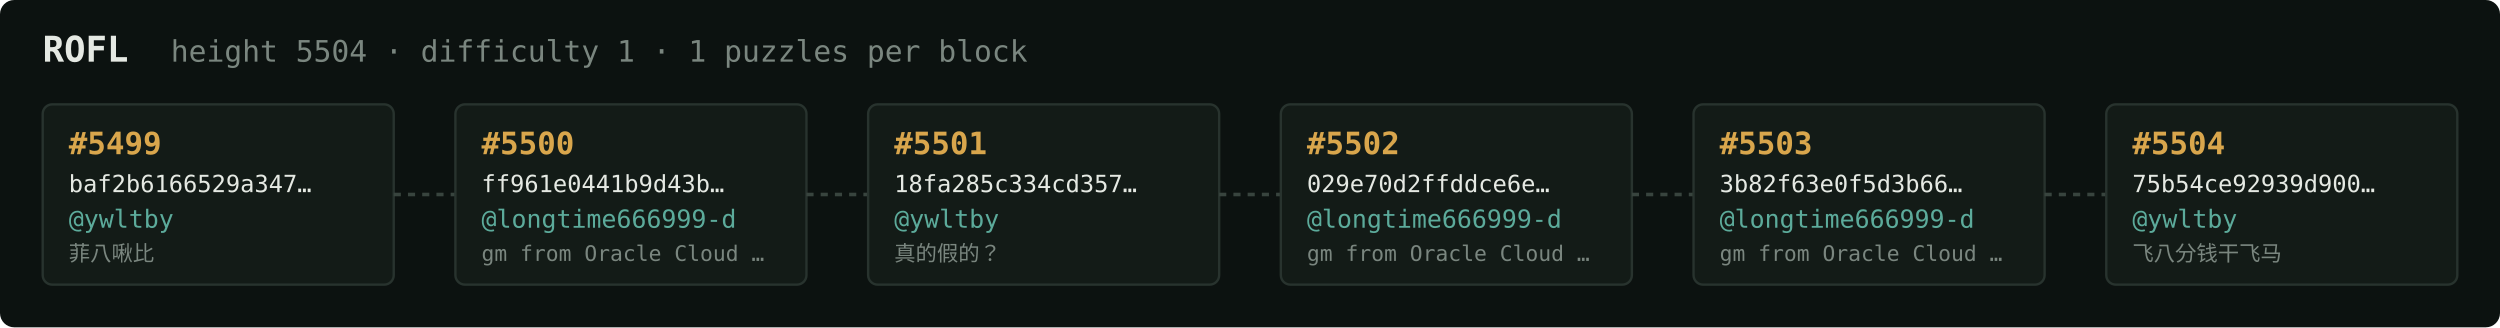
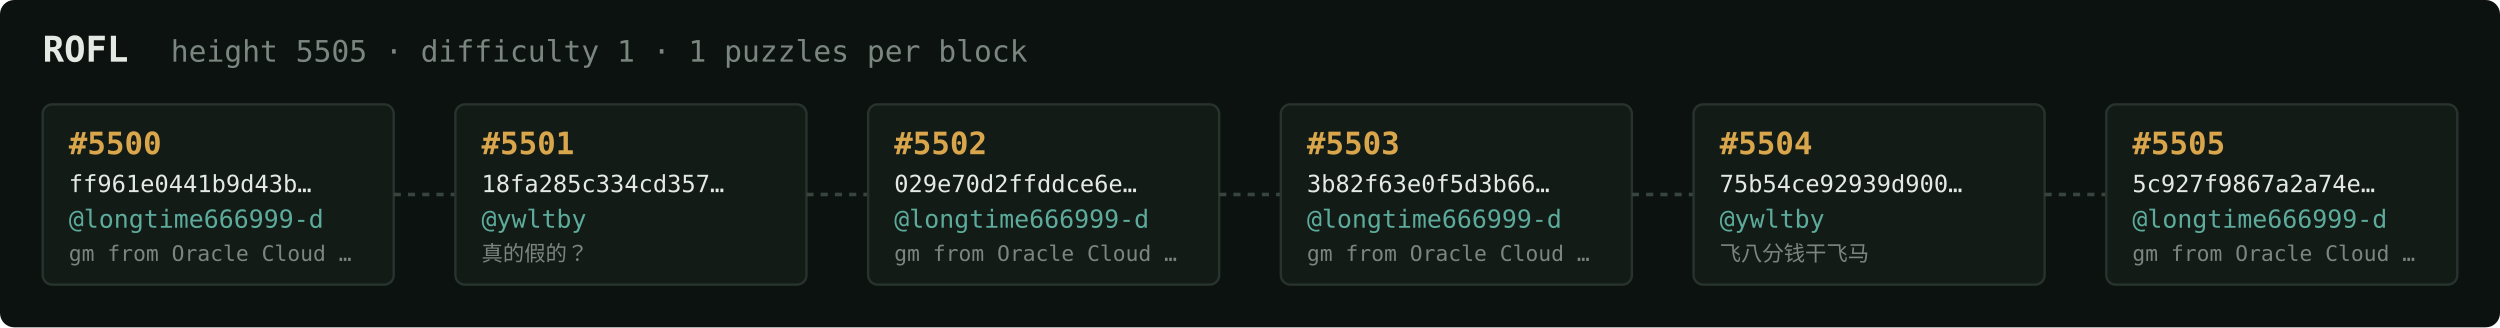
<svg xmlns="http://www.w3.org/2000/svg" width="1054" height="138" viewBox="0 0 1054 138" font-family="ui-monospace,SFMono-Regular,Menlo,monospace">
  <rect fill="#0c1210" width="1054" height="138" rx="6" />
  <text x="18" y="26" fill="#e5e9e3" font-size="15" font-weight="700">ROFL</text>
-   <text x="72" y="26" fill="#7a867f" font-size="12.5">height 5504 · difficulty 1 · 1 puzzles per block</text>
+   <text x="72" y="26" fill="#7a867f" font-size="12.5">height 5505 · difficulty 1 · 1 puzzles per block</text>
  <rect x="18" y="44" width="148" height="76" rx="4" fill="#131b17" stroke="#28332e" stroke-width="1" />
-   <text x="29" y="65" fill="#d9a64c" font-size="13" font-weight="700">#5499</text>
-   <text x="29" y="81" fill="#e5e9e3" font-size="10">baf2b6166529a347…</text>
-   <text x="29" y="96" fill="#5cab9b" font-size="10.5">@ywltby</text>
-   <text x="29" y="110" fill="#7a867f" font-size="9">菲八啾比</text>
+   <text x="29" y="65" fill="#d9a64c" font-size="13" font-weight="700">#5500</text>
+   <text x="29" y="81" fill="#e5e9e3" font-size="10">ff961e0441b9d43b…</text>
+   <text x="29" y="96" fill="#5cab9b" font-size="10.5">@longtime666999-d</text>
+   <text x="29" y="110" fill="#7a867f" font-size="9">gm from Oracle Cloud …</text>
  <line x1="166" y1="82.0" x2="192" y2="82.0" stroke="#38443e" stroke-width="1.5" stroke-dasharray="3 3" />
  <rect x="192" y="44" width="148" height="76" rx="4" fill="#131b17" stroke="#28332e" stroke-width="1" />
-   <text x="203" y="65" fill="#d9a64c" font-size="13" font-weight="700">#5500</text>
-   <text x="203" y="81" fill="#e5e9e3" font-size="10">ff961e0441b9d43b…</text>
-   <text x="203" y="96" fill="#5cab9b" font-size="10.5">@longtime666999-d</text>
-   <text x="203" y="110" fill="#7a867f" font-size="9">gm from Oracle Cloud …</text>
+   <text x="203" y="65" fill="#d9a64c" font-size="13" font-weight="700">#5501</text>
+   <text x="203" y="81" fill="#e5e9e3" font-size="10">18fa285c334cd357…</text>
+   <text x="203" y="96" fill="#5cab9b" font-size="10.5">@ywltby</text>
+   <text x="203" y="110" fill="#7a867f" font-size="9">真的假的？</text>
  <line x1="340" y1="82.0" x2="366" y2="82.0" stroke="#38443e" stroke-width="1.5" stroke-dasharray="3 3" />
  <rect x="366" y="44" width="148" height="76" rx="4" fill="#131b17" stroke="#28332e" stroke-width="1" />
-   <text x="377" y="65" fill="#d9a64c" font-size="13" font-weight="700">#5501</text>
-   <text x="377" y="81" fill="#e5e9e3" font-size="10">18fa285c334cd357…</text>
-   <text x="377" y="96" fill="#5cab9b" font-size="10.5">@ywltby</text>
-   <text x="377" y="110" fill="#7a867f" font-size="9">真的假的？</text>
+   <text x="377" y="65" fill="#d9a64c" font-size="13" font-weight="700">#5502</text>
+   <text x="377" y="81" fill="#e5e9e3" font-size="10">029e70d2ffddce6e…</text>
+   <text x="377" y="96" fill="#5cab9b" font-size="10.5">@longtime666999-d</text>
+   <text x="377" y="110" fill="#7a867f" font-size="9">gm from Oracle Cloud …</text>
  <line x1="514" y1="82.0" x2="540" y2="82.0" stroke="#38443e" stroke-width="1.5" stroke-dasharray="3 3" />
  <rect x="540" y="44" width="148" height="76" rx="4" fill="#131b17" stroke="#28332e" stroke-width="1" />
-   <text x="551" y="65" fill="#d9a64c" font-size="13" font-weight="700">#5502</text>
-   <text x="551" y="81" fill="#e5e9e3" font-size="10">029e70d2ffddce6e…</text>
+   <text x="551" y="65" fill="#d9a64c" font-size="13" font-weight="700">#5503</text>
+   <text x="551" y="81" fill="#e5e9e3" font-size="10">3b82f63e0f5d3b66…</text>
  <text x="551" y="96" fill="#5cab9b" font-size="10.5">@longtime666999-d</text>
  <text x="551" y="110" fill="#7a867f" font-size="9">gm from Oracle Cloud …</text>
  <line x1="688" y1="82.0" x2="714" y2="82.0" stroke="#38443e" stroke-width="1.5" stroke-dasharray="3 3" />
  <rect x="714" y="44" width="148" height="76" rx="4" fill="#131b17" stroke="#28332e" stroke-width="1" />
-   <text x="725" y="65" fill="#d9a64c" font-size="13" font-weight="700">#5503</text>
-   <text x="725" y="81" fill="#e5e9e3" font-size="10">3b82f63e0f5d3b66…</text>
-   <text x="725" y="96" fill="#5cab9b" font-size="10.5">@longtime666999-d</text>
-   <text x="725" y="110" fill="#7a867f" font-size="9">gm from Oracle Cloud …</text>
+   <text x="725" y="65" fill="#d9a64c" font-size="13" font-weight="700">#5504</text>
+   <text x="725" y="81" fill="#e5e9e3" font-size="10">75b54ce92939d900…</text>
+   <text x="725" y="96" fill="#5cab9b" font-size="10.5">@ywltby</text>
+   <text x="725" y="110" fill="#7a867f" font-size="9">飞八分钱干飞马</text>
  <line x1="862" y1="82.0" x2="888" y2="82.0" stroke="#38443e" stroke-width="1.5" stroke-dasharray="3 3" />
  <rect x="888" y="44" width="148" height="76" rx="4" fill="#131b17" stroke="#28332e" stroke-width="1" />
-   <text x="899" y="65" fill="#d9a64c" font-size="13" font-weight="700">#5504</text>
-   <text x="899" y="81" fill="#e5e9e3" font-size="10">75b54ce92939d900…</text>
-   <text x="899" y="96" fill="#5cab9b" font-size="10.5">@ywltby</text>
-   <text x="899" y="110" fill="#7a867f" font-size="9">飞八分钱干飞马</text>
+   <text x="899" y="65" fill="#d9a64c" font-size="13" font-weight="700">#5505</text>
+   <text x="899" y="81" fill="#e5e9e3" font-size="10">5c927f9867a2a74e…</text>
+   <text x="899" y="96" fill="#5cab9b" font-size="10.5">@longtime666999-d</text>
+   <text x="899" y="110" fill="#7a867f" font-size="9">gm from Oracle Cloud …</text>
</svg>
